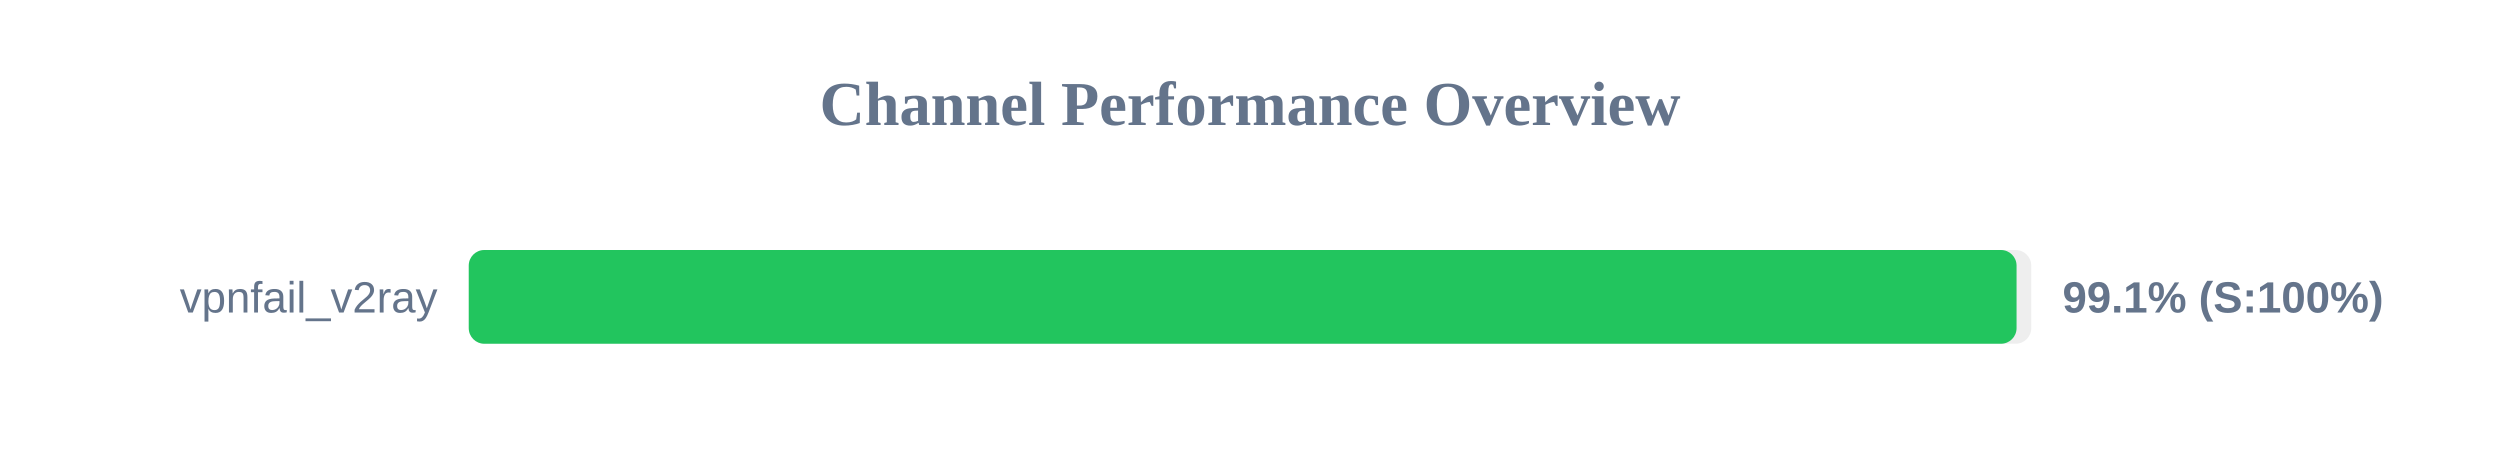
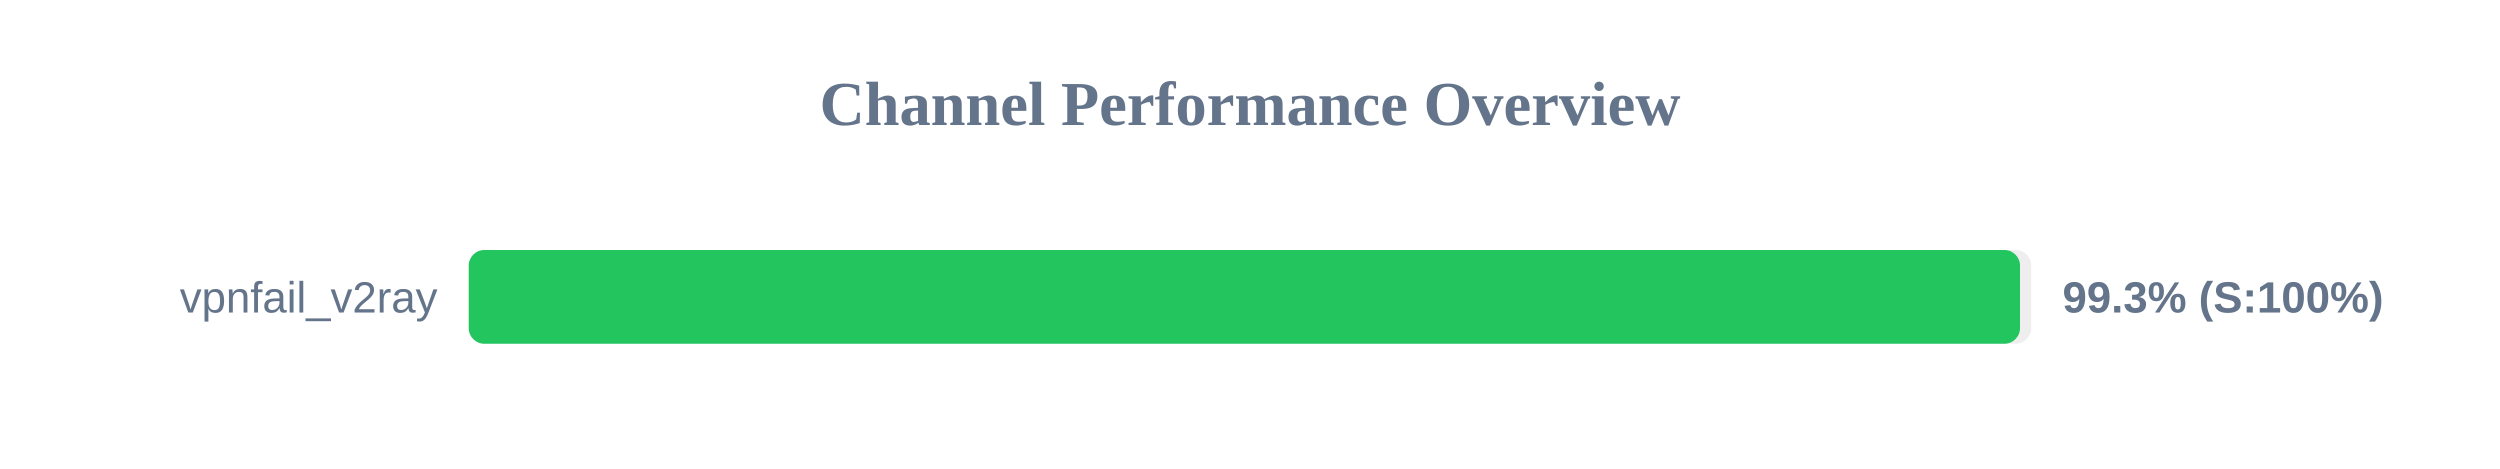
<svg xmlns="http://www.w3.org/2000/svg" width="800" height="150" version="1.1">
  <style>
        .row { font: 14px Arial; fill: #64748b; }
        .score { font: bold 14px Arial; fill: #64748b; }
    </style>
  <text x="400" y="40" text-anchor="middle" font-size="20px" font-weight="bold" fill="#64748b">Channel Performance Overview</text>
  <rect x="150" y="80" width="500" height="30" fill="#eee" rx="5" />
-   <rect x="150" y="80" width="495.3" height="30" fill="#22c55e" rx="5" />
+   <rect x="150" y="80" width="496.4" height="30" fill="#22c55e" rx="5" />
  <text x="140" y="100" text-anchor="end" class="row">vpnfail_v2ray</text>
-   <text x="660" y="100" text-anchor="start" class="score">99.1% (S:100%)</text>
+   <text x="660" y="100" text-anchor="start" class="score">99.3% (S:100%)</text>
</svg>
